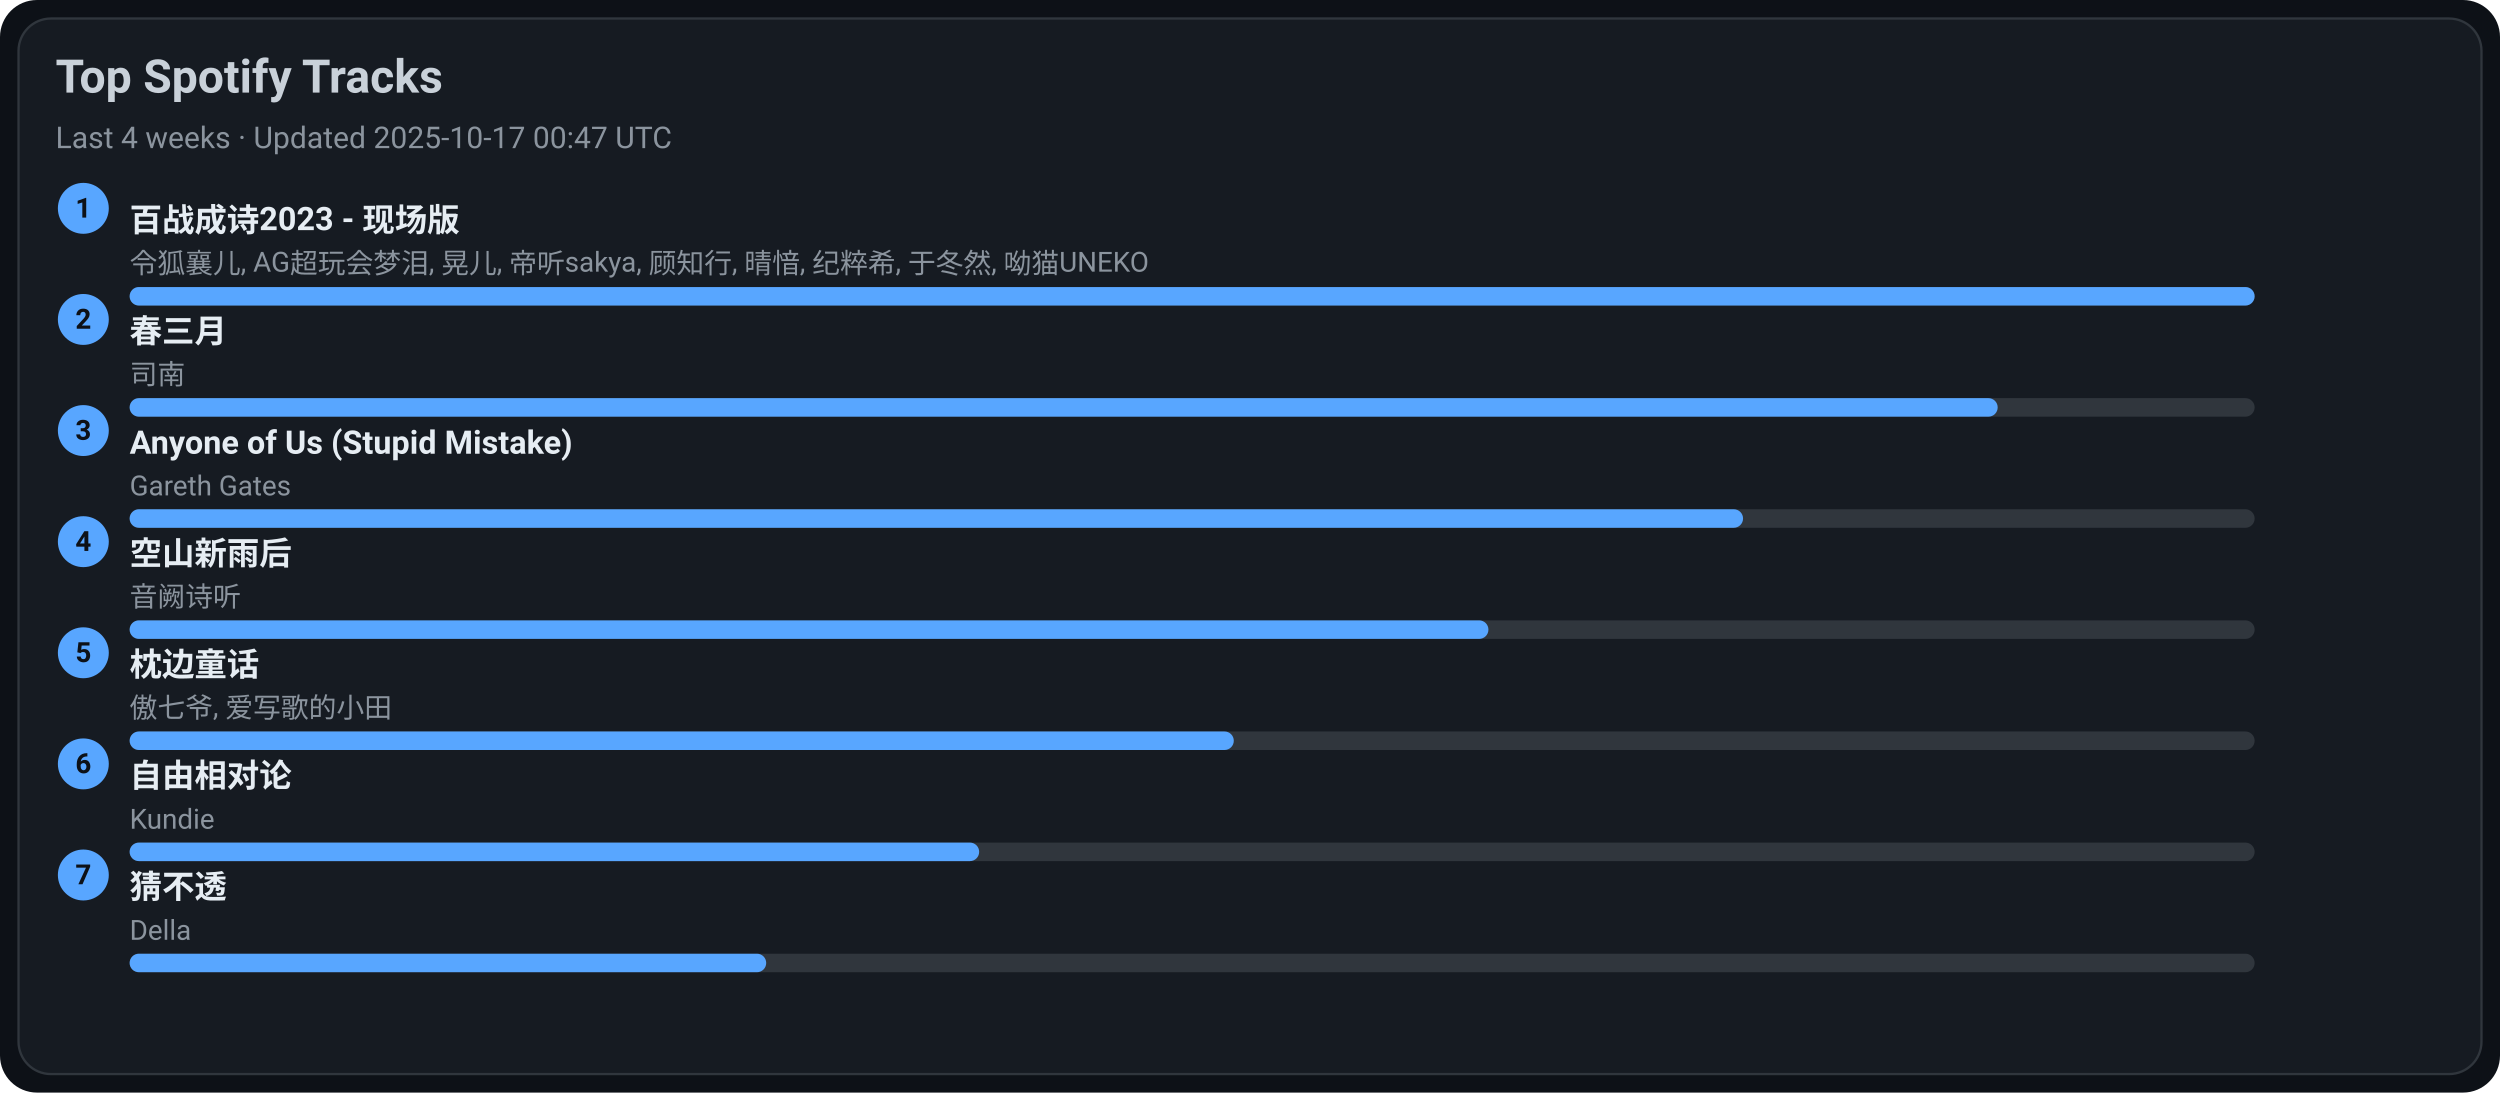
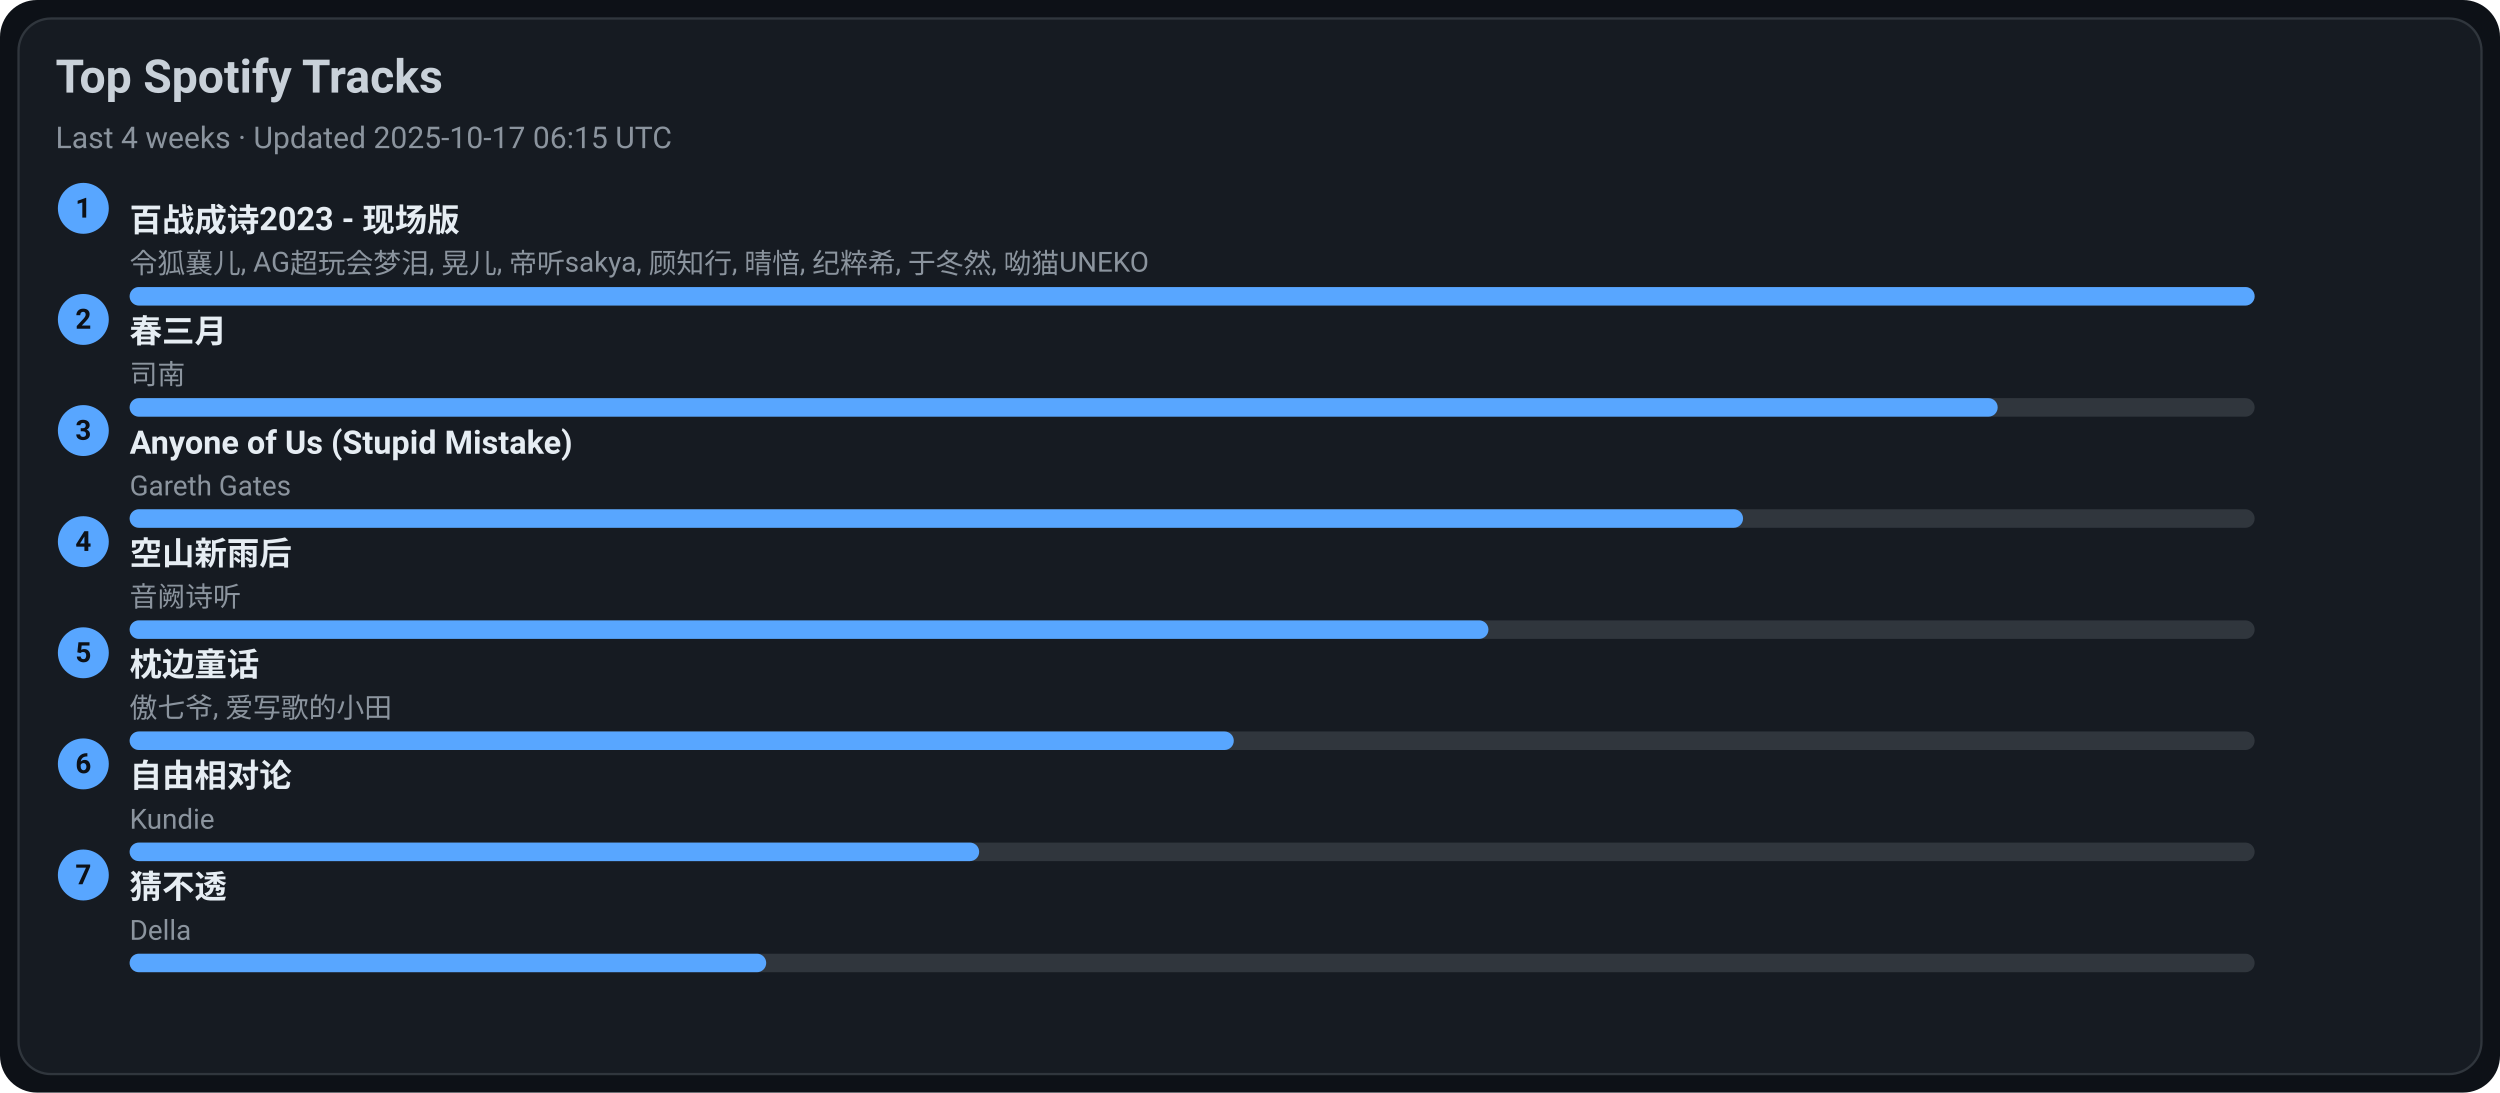
<svg xmlns="http://www.w3.org/2000/svg" width="1080" height="472" viewBox="0 0 1080 472">
  <style>text{font-family:-apple-system,BlinkMacSystemFont,Segoe UI,Roboto,Ubuntu,Helvetica Neue,Arial,Noto Sans,sans-serif}</style>
  <rect width="1080" height="472" rx="16" fill="#0d1117" />
  <rect x="8" y="8" width="1064" height="456" rx="14" fill="#161b22" stroke="#30363d" />
  <text x="24" y="40" font-size="20" fill="#c9d1d9" font-weight="600">Top Spotify Tracks</text>
-   <text x="24" y="64" font-size="13" fill="#8b949e">Last 4 weeks · Updated 2025-10-17 00:47 UTC</text>
+   <text x="24" y="64" font-size="13" fill="#8b949e">Last 4 weeks · Updated 2025-10-17 06:15 UTC</text>
  <circle cx="36" cy="90" r="11" fill="#58a6ff" />
  <text x="36" y="94" text-anchor="middle" font-size="12" fill="#0d1117" font-weight="700">1</text>
  <a href="https://open.spotify.com/track/2gttnS8fWnDwziLFt2TLEi" target="_blank" rel="noopener noreferrer">
    <text x="56" y="100" font-size="14" fill="#e6edf3" font-weight="600">百战成诗2023 - 现场版</text>
  </a>
  <text x="56" y="118" font-size="12" fill="#8b949e">令狐襄儿, AG超玩会梦泪, 晃儿, 帝听sakya, 顾知行, 晴愔, 纪粹希, 于冬然, 呦猫UNEKO</text>
  <rect x="56" y="124" width="918" height="8" rx="4" fill="#30363d" />
  <rect x="56" y="124" width="918" height="8" rx="4" fill="#58a6ff" />
  <circle cx="36" cy="138" r="11" fill="#58a6ff" />
  <text x="36" y="142" text-anchor="middle" font-size="12" fill="#0d1117" font-weight="700">2</text>
  <a href="https://open.spotify.com/track/5A9BOP4WTk2UayDlMb8w98" target="_blank" rel="noopener noreferrer">
    <text x="56" y="148" font-size="14" fill="#e6edf3" font-weight="600">春三月</text>
  </a>
  <text x="56" y="166" font-size="12" fill="#8b949e">司南</text>
  <rect x="56" y="172" width="918" height="8" rx="4" fill="#30363d" />
  <rect x="56" y="172" width="807" height="8" rx="4" fill="#58a6ff" />
  <circle cx="36" cy="186" r="11" fill="#58a6ff" />
  <text x="36" y="190" text-anchor="middle" font-size="12" fill="#0d1117" font-weight="700">3</text>
  <a href="https://open.spotify.com/track/7KZo8AI9F3Vnn3FXEYBL9f" target="_blank" rel="noopener noreferrer">
    <text x="56" y="196" font-size="14" fill="#e6edf3" font-weight="600">Anyone of Us (Stupid Mistake)</text>
  </a>
  <text x="56" y="214" font-size="12" fill="#8b949e">Gareth Gates</text>
  <rect x="56" y="220" width="918" height="8" rx="4" fill="#30363d" />
  <rect x="56" y="220" width="697" height="8" rx="4" fill="#58a6ff" />
  <circle cx="36" cy="234" r="11" fill="#58a6ff" />
  <text x="36" y="238" text-anchor="middle" font-size="12" fill="#0d1117" font-weight="700">4</text>
  <a href="https://open.spotify.com/track/7c1D58U8AIVOGlYzh5U6sk" target="_blank" rel="noopener noreferrer">
    <text x="56" y="244" font-size="14" fill="#e6edf3" font-weight="600">空山新雨后</text>
  </a>
  <text x="56" y="262" font-size="12" fill="#8b949e">音阙诗听</text>
  <rect x="56" y="268" width="918" height="8" rx="4" fill="#30363d" />
  <rect x="56" y="268" width="587" height="8" rx="4" fill="#58a6ff" />
  <circle cx="36" cy="282" r="11" fill="#58a6ff" />
  <text x="36" y="286" text-anchor="middle" font-size="12" fill="#0d1117" font-weight="700">5</text>
  <a href="https://open.spotify.com/track/3I8tlHNA9NM8dL0B23xGIY" target="_blank" rel="noopener noreferrer">
    <text x="56" y="292" font-size="14" fill="#e6edf3" font-weight="600">枕边童话</text>
  </a>
  <text x="56" y="310" font-size="12" fill="#8b949e">傲七爷, 爱写歌的小田</text>
  <rect x="56" y="316" width="918" height="8" rx="4" fill="#30363d" />
  <rect x="56" y="316" width="477" height="8" rx="4" fill="#58a6ff" />
  <circle cx="36" cy="330" r="11" fill="#58a6ff" />
  <text x="36" y="334" text-anchor="middle" font-size="12" fill="#0d1117" font-weight="700">6</text>
  <a href="https://open.spotify.com/track/1np2B0M4TkyE1xgpjG4dJn" target="_blank" rel="noopener noreferrer">
    <text x="56" y="340" font-size="14" fill="#e6edf3" font-weight="600">自由相对论</text>
  </a>
  <text x="56" y="358" font-size="12" fill="#8b949e">Kundie</text>
  <rect x="56" y="364" width="918" height="8" rx="4" fill="#30363d" />
  <rect x="56" y="364" width="367" height="8" rx="4" fill="#58a6ff" />
  <circle cx="36" cy="378" r="11" fill="#58a6ff" />
  <text x="36" y="382" text-anchor="middle" font-size="12" fill="#0d1117" font-weight="700">7</text>
  <a href="https://open.spotify.com/track/5FGzM47D9MUa0y7qb2D0Ix" target="_blank" rel="noopener noreferrer">
    <text x="56" y="388" font-size="14" fill="#e6edf3" font-weight="600">猜不透</text>
  </a>
  <text x="56" y="406" font-size="12" fill="#8b949e">Della</text>
  <rect x="56" y="412" width="918" height="8" rx="4" fill="#30363d" />
  <rect x="56" y="412" width="275" height="8" rx="4" fill="#58a6ff" />
</svg>
